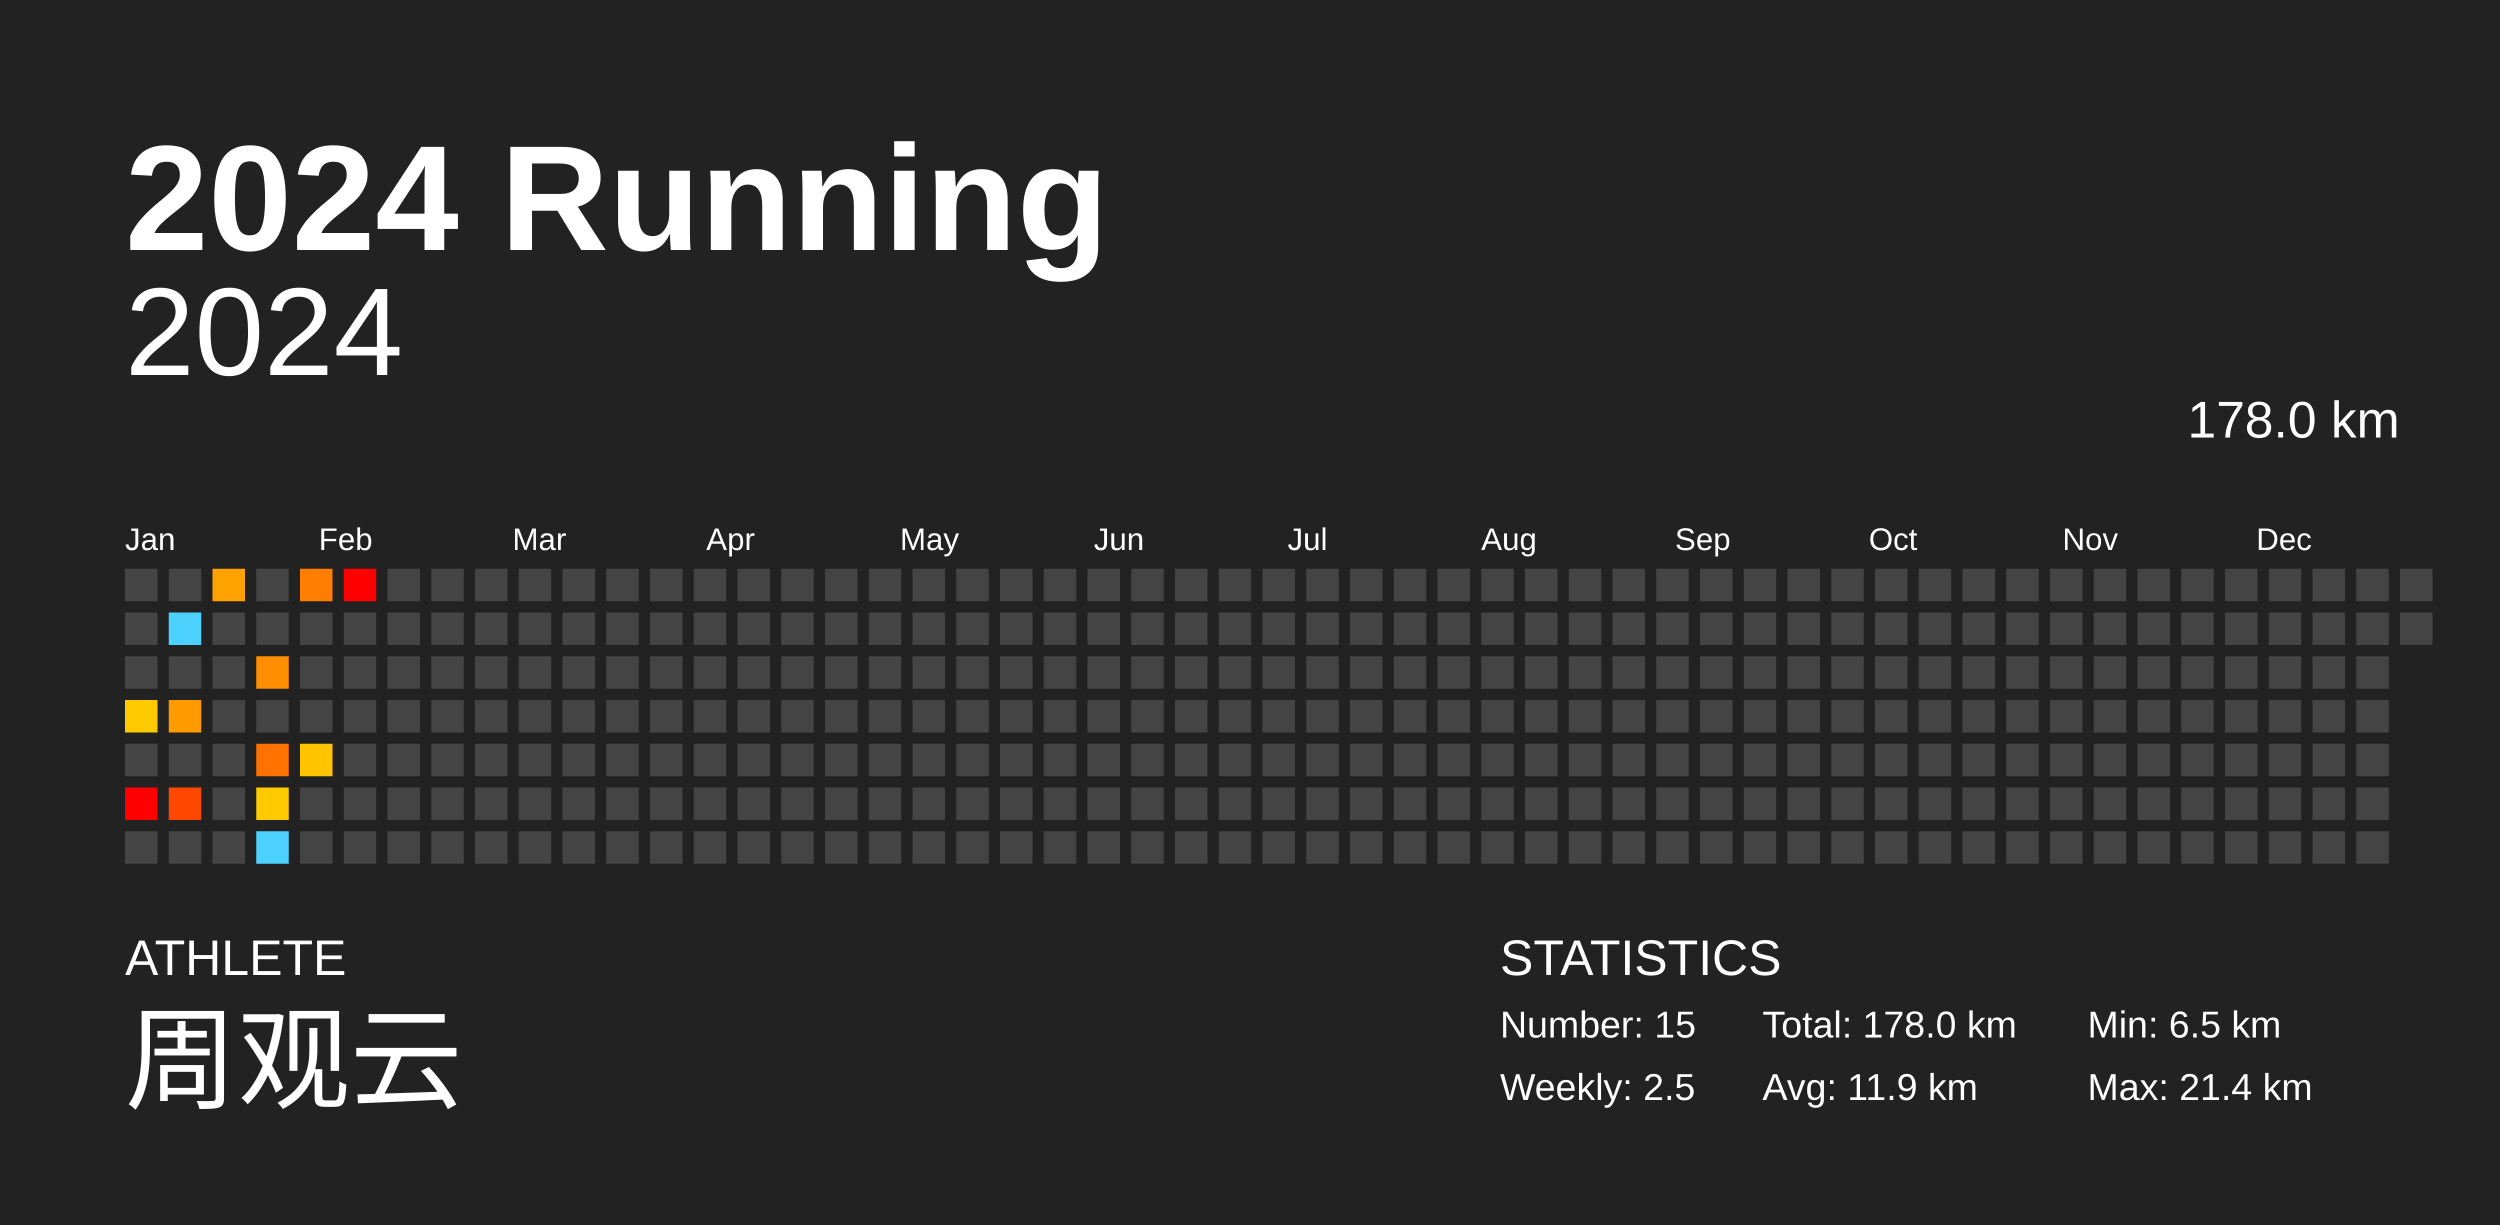
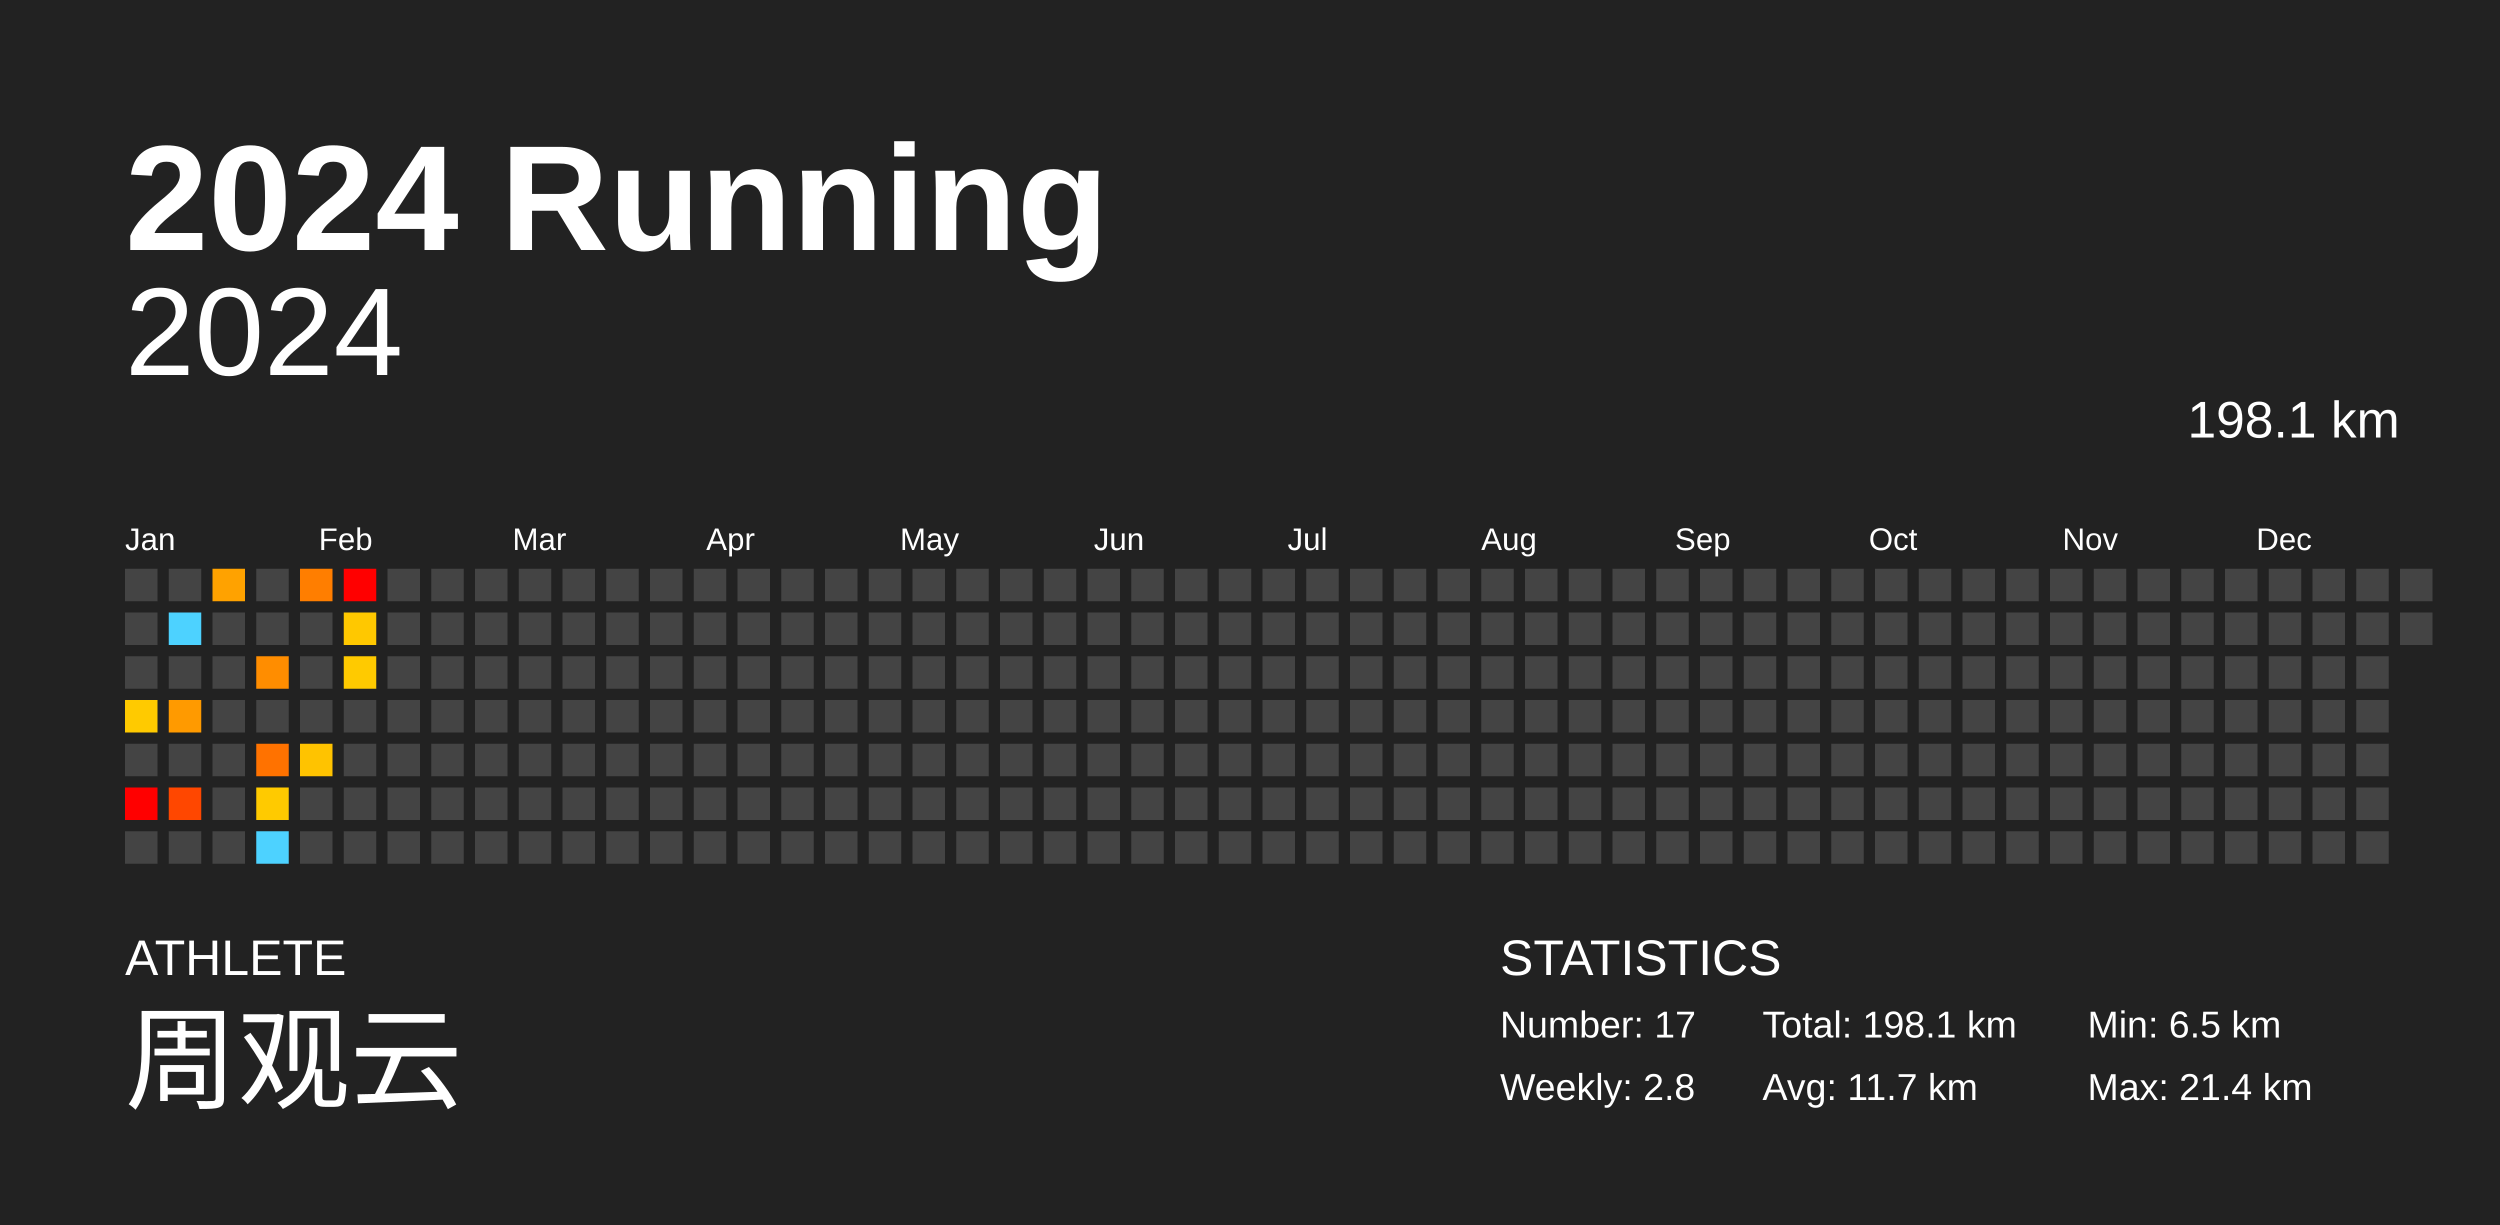
<svg xmlns="http://www.w3.org/2000/svg" baseProfile="full" height="98mm" version="1.1" viewBox="0,0,200,98" width="200mm">
  <defs />
  <rect fill="#222222" height="98" width="200" x="0" y="0" />
  <text fill="#FFFFFF" style="font-size:12px; font-family:Arial; font-weight:bold;" x="10" y="20">2024 Running</text>
  <text fill="#FFFFFF" style="font-size:4px; font-family:Arial" x="10" y="78">ATHLETE</text>
  <text fill="#FFFFFF" style="font-size:9px; font-family:Arial" x="10" y="88">周观云</text>
  <text fill="#FFFFFF" style="font-size:4px; font-family:Arial" x="120" y="78">STATISTICS</text>
-   <text fill="#FFFFFF" style="font-size:3px; font-family:Arial" x="120" y="83">Number: 15</text>
-   <text fill="#FFFFFF" style="font-size:3px; font-family:Arial" x="120" y="88">Weekly: 2.5</text>
-   <text fill="#FFFFFF" style="font-size:3px; font-family:Arial" x="141" y="83">Total: 178.0 km</text>
-   <text fill="#FFFFFF" style="font-size:3px; font-family:Arial" x="141" y="88">Avg: 11.9 km</text>
+   <text fill="#FFFFFF" style="font-size:3px; font-family:Arial" x="120" y="83">Number: 17</text>
+   <text fill="#FFFFFF" style="font-size:3px; font-family:Arial" x="120" y="88">Weekly: 2.8</text>
+   <text fill="#FFFFFF" style="font-size:3px; font-family:Arial" x="141" y="83">Total: 198.1 km</text>
+   <text fill="#FFFFFF" style="font-size:3px; font-family:Arial" x="141" y="88">Avg: 11.7 km</text>
  <text fill="#FFFFFF" style="font-size:3px; font-family:Arial" x="167" y="83">Min: 6.5 km</text>
  <text fill="#FFFFFF" style="font-size:3px; font-family:Arial" x="167" y="88">Max: 21.4 km</text>
  <text alignment-baseline="hanging" fill="#FFFFFF" style="font-size:10.0px; font-family:Arial;" x="10" y="30">2024</text>
-   <text alignment-baseline="hanging" fill="#FFFFFF" style="font-size:4.125px; font-family:Arial;" x="175" y="35">178.0 km</text>
+   <text alignment-baseline="hanging" fill="#FFFFFF" style="font-size:4.125px; font-family:Arial;" x="175" y="35">198.1 km</text>
  <text fill="#FFFFFF" style="font-size:2.5px; font-family:Arial" x="10.0" y="44">Jan</text>
  <text fill="#FFFFFF" style="font-size:2.5px; font-family:Arial" x="25.5" y="44">Feb</text>
  <text fill="#FFFFFF" style="font-size:2.5px; font-family:Arial" x="41.0" y="44">Mar</text>
  <text fill="#FFFFFF" style="font-size:2.5px; font-family:Arial" x="56.5" y="44">Apr</text>
  <text fill="#FFFFFF" style="font-size:2.5px; font-family:Arial" x="72.0" y="44">May</text>
  <text fill="#FFFFFF" style="font-size:2.5px; font-family:Arial" x="87.5" y="44">Jun</text>
  <text fill="#FFFFFF" style="font-size:2.5px; font-family:Arial" x="103.0" y="44">Jul</text>
  <text fill="#FFFFFF" style="font-size:2.5px; font-family:Arial" x="118.5" y="44">Aug</text>
  <text fill="#FFFFFF" style="font-size:2.5px; font-family:Arial" x="134.0" y="44">Sep</text>
  <text fill="#FFFFFF" style="font-size:2.5px; font-family:Arial" x="149.5" y="44">Oct</text>
  <text fill="#FFFFFF" style="font-size:2.5px; font-family:Arial" x="165.0" y="44">Nov</text>
  <text fill="#FFFFFF" style="font-size:2.5px; font-family:Arial" x="180.5" y="44">Dec</text>
  <rect fill="#444444" height="2.6" width="2.6" x="10.0" y="45.5" />
  <rect fill="#444444" height="2.6" width="2.6" x="10.0" y="49.0" />
  <rect fill="#444444" height="2.6" width="2.6" x="10.0" y="52.5" />
  <rect fill="#ffca00" height="2.6" width="2.6" x="10.0" y="56.0" />
  <rect fill="#444444" height="2.6" width="2.6" x="10.0" y="59.5" />
  <rect fill="red" height="2.6" width="2.6" x="10.0" y="63.0" />
  <rect fill="#444444" height="2.6" width="2.6" x="10.0" y="66.5" />
  <rect fill="#444444" height="2.6" width="2.6" x="13.5" y="45.5" />
  <rect fill="#4dd2ff" height="2.6" width="2.6" x="13.5" y="49.0" />
  <rect fill="#444444" height="2.6" width="2.6" x="13.5" y="52.5" />
  <rect fill="#ff9a00" height="2.6" width="2.6" x="13.5" y="56.0" />
  <rect fill="#444444" height="2.6" width="2.6" x="13.5" y="59.5" />
  <rect fill="#ff4700" height="2.6" width="2.6" x="13.5" y="63.0" />
  <rect fill="#444444" height="2.6" width="2.6" x="13.5" y="66.5" />
  <rect fill="#ffa200" height="2.6" width="2.6" x="17.0" y="45.5" />
  <rect fill="#444444" height="2.6" width="2.6" x="17.0" y="49.0" />
  <rect fill="#444444" height="2.6" width="2.6" x="17.0" y="52.5" />
  <rect fill="#444444" height="2.6" width="2.6" x="17.0" y="56.0" />
  <rect fill="#444444" height="2.6" width="2.6" x="17.0" y="59.5" />
  <rect fill="#444444" height="2.6" width="2.6" x="17.0" y="63.0" />
  <rect fill="#444444" height="2.6" width="2.6" x="17.0" y="66.5" />
  <rect fill="#444444" height="2.6" width="2.6" x="20.5" y="45.5" />
  <rect fill="#444444" height="2.6" width="2.6" x="20.5" y="49.0" />
  <rect fill="#ff8d00" height="2.6" width="2.6" x="20.5" y="52.5" />
  <rect fill="#444444" height="2.6" width="2.6" x="20.5" y="56.0" />
  <rect fill="#ff7200" height="2.6" width="2.6" x="20.5" y="59.5" />
  <rect fill="#ffca00" height="2.6" width="2.6" x="20.5" y="63.0" />
  <rect fill="#4dd2ff" height="2.6" width="2.6" x="20.5" y="66.5" />
  <rect fill="#ff7e00" height="2.6" width="2.6" x="24.0" y="45.5" />
  <rect fill="#444444" height="2.6" width="2.6" x="24.0" y="49.0" />
  <rect fill="#444444" height="2.6" width="2.6" x="24.0" y="52.5" />
  <rect fill="#444444" height="2.6" width="2.6" x="24.0" y="56.0" />
  <rect fill="#ffc300" height="2.6" width="2.6" x="24.0" y="59.5" />
  <rect fill="#444444" height="2.6" width="2.6" x="24.0" y="63.0" />
  <rect fill="#444444" height="2.6" width="2.6" x="24.0" y="66.5" />
  <rect fill="red" height="2.6" width="2.6" x="27.5" y="45.5" />
-   <rect fill="#444444" height="2.6" width="2.6" x="27.5" y="49.0" />
-   <rect fill="#444444" height="2.6" width="2.6" x="27.5" y="52.5" />
+   <rect fill="#ffc800" height="2.6" width="2.6" x="27.5" y="49.0" />
+   <rect fill="#ffca00" height="2.6" width="2.6" x="27.5" y="52.5" />
  <rect fill="#444444" height="2.6" width="2.6" x="27.5" y="56.0" />
  <rect fill="#444444" height="2.6" width="2.6" x="27.5" y="59.5" />
  <rect fill="#444444" height="2.6" width="2.6" x="27.5" y="63.0" />
  <rect fill="#444444" height="2.6" width="2.6" x="27.5" y="66.5" />
  <rect fill="#444444" height="2.6" width="2.6" x="31.0" y="45.5" />
  <rect fill="#444444" height="2.6" width="2.6" x="31.0" y="49.0" />
  <rect fill="#444444" height="2.6" width="2.6" x="31.0" y="52.5" />
  <rect fill="#444444" height="2.6" width="2.6" x="31.0" y="56.0" />
  <rect fill="#444444" height="2.6" width="2.6" x="31.0" y="59.5" />
  <rect fill="#444444" height="2.6" width="2.6" x="31.0" y="63.0" />
  <rect fill="#444444" height="2.6" width="2.6" x="31.0" y="66.5" />
  <rect fill="#444444" height="2.6" width="2.6" x="34.5" y="45.5" />
  <rect fill="#444444" height="2.6" width="2.6" x="34.5" y="49.0" />
  <rect fill="#444444" height="2.6" width="2.6" x="34.5" y="52.5" />
  <rect fill="#444444" height="2.6" width="2.6" x="34.5" y="56.0" />
  <rect fill="#444444" height="2.6" width="2.6" x="34.5" y="59.5" />
  <rect fill="#444444" height="2.6" width="2.6" x="34.5" y="63.0" />
  <rect fill="#444444" height="2.6" width="2.6" x="34.5" y="66.5" />
  <rect fill="#444444" height="2.6" width="2.6" x="38.0" y="45.5" />
  <rect fill="#444444" height="2.6" width="2.6" x="38.0" y="49.0" />
  <rect fill="#444444" height="2.6" width="2.6" x="38.0" y="52.5" />
  <rect fill="#444444" height="2.6" width="2.6" x="38.0" y="56.0" />
  <rect fill="#444444" height="2.6" width="2.6" x="38.0" y="59.5" />
  <rect fill="#444444" height="2.6" width="2.6" x="38.0" y="63.0" />
  <rect fill="#444444" height="2.6" width="2.6" x="38.0" y="66.5" />
  <rect fill="#444444" height="2.6" width="2.6" x="41.5" y="45.5" />
  <rect fill="#444444" height="2.6" width="2.6" x="41.5" y="49.0" />
  <rect fill="#444444" height="2.6" width="2.6" x="41.5" y="52.5" />
  <rect fill="#444444" height="2.6" width="2.6" x="41.5" y="56.0" />
  <rect fill="#444444" height="2.6" width="2.6" x="41.5" y="59.5" />
  <rect fill="#444444" height="2.6" width="2.6" x="41.5" y="63.0" />
  <rect fill="#444444" height="2.6" width="2.6" x="41.5" y="66.5" />
  <rect fill="#444444" height="2.6" width="2.6" x="45.0" y="45.5" />
  <rect fill="#444444" height="2.6" width="2.6" x="45.0" y="49.0" />
  <rect fill="#444444" height="2.6" width="2.6" x="45.0" y="52.5" />
  <rect fill="#444444" height="2.6" width="2.6" x="45.0" y="56.0" />
  <rect fill="#444444" height="2.6" width="2.6" x="45.0" y="59.5" />
  <rect fill="#444444" height="2.6" width="2.6" x="45.0" y="63.0" />
  <rect fill="#444444" height="2.6" width="2.6" x="45.0" y="66.5" />
  <rect fill="#444444" height="2.6" width="2.6" x="48.5" y="45.5" />
  <rect fill="#444444" height="2.6" width="2.6" x="48.5" y="49.0" />
  <rect fill="#444444" height="2.6" width="2.6" x="48.5" y="52.5" />
  <rect fill="#444444" height="2.6" width="2.6" x="48.5" y="56.0" />
  <rect fill="#444444" height="2.6" width="2.6" x="48.5" y="59.5" />
  <rect fill="#444444" height="2.6" width="2.6" x="48.5" y="63.0" />
  <rect fill="#444444" height="2.6" width="2.6" x="48.5" y="66.5" />
  <rect fill="#444444" height="2.6" width="2.6" x="52.0" y="45.5" />
  <rect fill="#444444" height="2.6" width="2.6" x="52.0" y="49.0" />
  <rect fill="#444444" height="2.6" width="2.6" x="52.0" y="52.5" />
  <rect fill="#444444" height="2.6" width="2.6" x="52.0" y="56.0" />
  <rect fill="#444444" height="2.6" width="2.6" x="52.0" y="59.5" />
  <rect fill="#444444" height="2.6" width="2.6" x="52.0" y="63.0" />
  <rect fill="#444444" height="2.6" width="2.6" x="52.0" y="66.5" />
  <rect fill="#444444" height="2.6" width="2.6" x="55.5" y="45.5" />
  <rect fill="#444444" height="2.6" width="2.6" x="55.5" y="49.0" />
  <rect fill="#444444" height="2.6" width="2.6" x="55.5" y="52.5" />
  <rect fill="#444444" height="2.6" width="2.6" x="55.5" y="56.0" />
  <rect fill="#444444" height="2.6" width="2.6" x="55.5" y="59.5" />
  <rect fill="#444444" height="2.6" width="2.6" x="55.5" y="63.0" />
  <rect fill="#444444" height="2.6" width="2.6" x="55.5" y="66.5" />
  <rect fill="#444444" height="2.6" width="2.6" x="59.0" y="45.5" />
  <rect fill="#444444" height="2.6" width="2.6" x="59.0" y="49.0" />
  <rect fill="#444444" height="2.6" width="2.6" x="59.0" y="52.5" />
  <rect fill="#444444" height="2.6" width="2.6" x="59.0" y="56.0" />
  <rect fill="#444444" height="2.6" width="2.6" x="59.0" y="59.5" />
  <rect fill="#444444" height="2.6" width="2.6" x="59.0" y="63.0" />
  <rect fill="#444444" height="2.6" width="2.6" x="59.0" y="66.5" />
  <rect fill="#444444" height="2.6" width="2.6" x="62.5" y="45.5" />
  <rect fill="#444444" height="2.6" width="2.6" x="62.5" y="49.0" />
  <rect fill="#444444" height="2.6" width="2.6" x="62.5" y="52.5" />
  <rect fill="#444444" height="2.6" width="2.6" x="62.5" y="56.0" />
  <rect fill="#444444" height="2.6" width="2.6" x="62.5" y="59.5" />
  <rect fill="#444444" height="2.6" width="2.6" x="62.5" y="63.0" />
  <rect fill="#444444" height="2.6" width="2.6" x="62.5" y="66.5" />
  <rect fill="#444444" height="2.6" width="2.6" x="66.0" y="45.5" />
  <rect fill="#444444" height="2.6" width="2.6" x="66.0" y="49.0" />
  <rect fill="#444444" height="2.6" width="2.6" x="66.0" y="52.5" />
  <rect fill="#444444" height="2.6" width="2.6" x="66.0" y="56.0" />
  <rect fill="#444444" height="2.6" width="2.6" x="66.0" y="59.5" />
  <rect fill="#444444" height="2.6" width="2.6" x="66.0" y="63.0" />
  <rect fill="#444444" height="2.6" width="2.6" x="66.0" y="66.5" />
  <rect fill="#444444" height="2.6" width="2.6" x="69.5" y="45.5" />
  <rect fill="#444444" height="2.6" width="2.6" x="69.5" y="49.0" />
  <rect fill="#444444" height="2.6" width="2.6" x="69.5" y="52.5" />
  <rect fill="#444444" height="2.6" width="2.6" x="69.5" y="56.0" />
  <rect fill="#444444" height="2.6" width="2.6" x="69.5" y="59.5" />
  <rect fill="#444444" height="2.6" width="2.6" x="69.5" y="63.0" />
  <rect fill="#444444" height="2.6" width="2.6" x="69.5" y="66.5" />
  <rect fill="#444444" height="2.6" width="2.6" x="73.0" y="45.5" />
  <rect fill="#444444" height="2.6" width="2.6" x="73.0" y="49.0" />
  <rect fill="#444444" height="2.6" width="2.6" x="73.0" y="52.5" />
  <rect fill="#444444" height="2.6" width="2.6" x="73.0" y="56.0" />
  <rect fill="#444444" height="2.6" width="2.6" x="73.0" y="59.5" />
  <rect fill="#444444" height="2.6" width="2.6" x="73.0" y="63.0" />
  <rect fill="#444444" height="2.6" width="2.6" x="73.0" y="66.5" />
  <rect fill="#444444" height="2.6" width="2.6" x="76.5" y="45.5" />
  <rect fill="#444444" height="2.6" width="2.6" x="76.5" y="49.0" />
  <rect fill="#444444" height="2.6" width="2.6" x="76.5" y="52.5" />
  <rect fill="#444444" height="2.6" width="2.6" x="76.5" y="56.0" />
  <rect fill="#444444" height="2.6" width="2.6" x="76.5" y="59.5" />
  <rect fill="#444444" height="2.6" width="2.6" x="76.5" y="63.0" />
  <rect fill="#444444" height="2.6" width="2.6" x="76.5" y="66.5" />
  <rect fill="#444444" height="2.6" width="2.6" x="80.0" y="45.5" />
  <rect fill="#444444" height="2.6" width="2.6" x="80.0" y="49.0" />
  <rect fill="#444444" height="2.6" width="2.6" x="80.0" y="52.5" />
  <rect fill="#444444" height="2.6" width="2.6" x="80.0" y="56.0" />
  <rect fill="#444444" height="2.6" width="2.6" x="80.0" y="59.5" />
  <rect fill="#444444" height="2.6" width="2.6" x="80.0" y="63.0" />
  <rect fill="#444444" height="2.6" width="2.6" x="80.0" y="66.5" />
  <rect fill="#444444" height="2.6" width="2.6" x="83.5" y="45.5" />
  <rect fill="#444444" height="2.6" width="2.6" x="83.5" y="49.0" />
  <rect fill="#444444" height="2.6" width="2.6" x="83.5" y="52.5" />
  <rect fill="#444444" height="2.6" width="2.6" x="83.5" y="56.0" />
  <rect fill="#444444" height="2.6" width="2.6" x="83.5" y="59.5" />
  <rect fill="#444444" height="2.6" width="2.6" x="83.5" y="63.0" />
  <rect fill="#444444" height="2.6" width="2.6" x="83.5" y="66.5" />
  <rect fill="#444444" height="2.6" width="2.6" x="87.0" y="45.5" />
  <rect fill="#444444" height="2.6" width="2.6" x="87.0" y="49.0" />
  <rect fill="#444444" height="2.6" width="2.6" x="87.0" y="52.5" />
  <rect fill="#444444" height="2.6" width="2.6" x="87.0" y="56.0" />
  <rect fill="#444444" height="2.6" width="2.6" x="87.0" y="59.5" />
  <rect fill="#444444" height="2.6" width="2.6" x="87.0" y="63.0" />
  <rect fill="#444444" height="2.6" width="2.6" x="87.0" y="66.5" />
  <rect fill="#444444" height="2.6" width="2.6" x="90.5" y="45.5" />
  <rect fill="#444444" height="2.6" width="2.6" x="90.5" y="49.0" />
  <rect fill="#444444" height="2.6" width="2.6" x="90.5" y="52.5" />
  <rect fill="#444444" height="2.6" width="2.6" x="90.5" y="56.0" />
  <rect fill="#444444" height="2.6" width="2.6" x="90.5" y="59.5" />
  <rect fill="#444444" height="2.6" width="2.6" x="90.5" y="63.0" />
  <rect fill="#444444" height="2.6" width="2.6" x="90.5" y="66.5" />
  <rect fill="#444444" height="2.6" width="2.6" x="94.0" y="45.5" />
  <rect fill="#444444" height="2.6" width="2.6" x="94.0" y="49.0" />
  <rect fill="#444444" height="2.6" width="2.6" x="94.0" y="52.5" />
  <rect fill="#444444" height="2.6" width="2.6" x="94.0" y="56.0" />
  <rect fill="#444444" height="2.6" width="2.6" x="94.0" y="59.5" />
  <rect fill="#444444" height="2.6" width="2.6" x="94.0" y="63.0" />
  <rect fill="#444444" height="2.6" width="2.6" x="94.0" y="66.5" />
  <rect fill="#444444" height="2.6" width="2.6" x="97.5" y="45.5" />
  <rect fill="#444444" height="2.6" width="2.6" x="97.5" y="49.0" />
  <rect fill="#444444" height="2.6" width="2.6" x="97.5" y="52.5" />
  <rect fill="#444444" height="2.6" width="2.6" x="97.5" y="56.0" />
  <rect fill="#444444" height="2.6" width="2.6" x="97.5" y="59.5" />
  <rect fill="#444444" height="2.6" width="2.6" x="97.5" y="63.0" />
  <rect fill="#444444" height="2.6" width="2.6" x="97.5" y="66.5" />
  <rect fill="#444444" height="2.6" width="2.6" x="101.0" y="45.5" />
  <rect fill="#444444" height="2.6" width="2.6" x="101.0" y="49.0" />
  <rect fill="#444444" height="2.6" width="2.6" x="101.0" y="52.5" />
  <rect fill="#444444" height="2.6" width="2.6" x="101.0" y="56.0" />
  <rect fill="#444444" height="2.6" width="2.6" x="101.0" y="59.5" />
  <rect fill="#444444" height="2.6" width="2.6" x="101.0" y="63.0" />
  <rect fill="#444444" height="2.6" width="2.6" x="101.0" y="66.5" />
  <rect fill="#444444" height="2.6" width="2.6" x="104.5" y="45.5" />
  <rect fill="#444444" height="2.6" width="2.6" x="104.5" y="49.0" />
  <rect fill="#444444" height="2.6" width="2.6" x="104.5" y="52.5" />
  <rect fill="#444444" height="2.6" width="2.6" x="104.5" y="56.0" />
  <rect fill="#444444" height="2.6" width="2.6" x="104.5" y="59.5" />
  <rect fill="#444444" height="2.6" width="2.6" x="104.5" y="63.0" />
  <rect fill="#444444" height="2.6" width="2.6" x="104.5" y="66.5" />
  <rect fill="#444444" height="2.6" width="2.6" x="108.0" y="45.5" />
  <rect fill="#444444" height="2.6" width="2.6" x="108.0" y="49.0" />
  <rect fill="#444444" height="2.6" width="2.6" x="108.0" y="52.5" />
  <rect fill="#444444" height="2.6" width="2.6" x="108.0" y="56.0" />
  <rect fill="#444444" height="2.6" width="2.6" x="108.0" y="59.5" />
  <rect fill="#444444" height="2.6" width="2.6" x="108.0" y="63.0" />
  <rect fill="#444444" height="2.6" width="2.6" x="108.0" y="66.5" />
  <rect fill="#444444" height="2.6" width="2.6" x="111.5" y="45.5" />
  <rect fill="#444444" height="2.6" width="2.6" x="111.5" y="49.0" />
  <rect fill="#444444" height="2.6" width="2.6" x="111.5" y="52.5" />
  <rect fill="#444444" height="2.6" width="2.6" x="111.5" y="56.0" />
  <rect fill="#444444" height="2.6" width="2.6" x="111.5" y="59.5" />
  <rect fill="#444444" height="2.6" width="2.6" x="111.5" y="63.0" />
  <rect fill="#444444" height="2.6" width="2.6" x="111.5" y="66.5" />
  <rect fill="#444444" height="2.6" width="2.6" x="115.0" y="45.5" />
  <rect fill="#444444" height="2.6" width="2.6" x="115.0" y="49.0" />
  <rect fill="#444444" height="2.6" width="2.6" x="115.0" y="52.5" />
  <rect fill="#444444" height="2.6" width="2.6" x="115.0" y="56.0" />
  <rect fill="#444444" height="2.6" width="2.6" x="115.0" y="59.5" />
  <rect fill="#444444" height="2.6" width="2.6" x="115.0" y="63.0" />
  <rect fill="#444444" height="2.6" width="2.6" x="115.0" y="66.5" />
  <rect fill="#444444" height="2.6" width="2.6" x="118.5" y="45.5" />
  <rect fill="#444444" height="2.6" width="2.6" x="118.5" y="49.0" />
  <rect fill="#444444" height="2.6" width="2.6" x="118.5" y="52.5" />
  <rect fill="#444444" height="2.6" width="2.6" x="118.5" y="56.0" />
  <rect fill="#444444" height="2.6" width="2.6" x="118.5" y="59.5" />
  <rect fill="#444444" height="2.6" width="2.6" x="118.5" y="63.0" />
  <rect fill="#444444" height="2.6" width="2.6" x="118.5" y="66.5" />
  <rect fill="#444444" height="2.6" width="2.6" x="122.0" y="45.5" />
  <rect fill="#444444" height="2.6" width="2.6" x="122.0" y="49.0" />
  <rect fill="#444444" height="2.6" width="2.6" x="122.0" y="52.5" />
  <rect fill="#444444" height="2.6" width="2.6" x="122.0" y="56.0" />
  <rect fill="#444444" height="2.6" width="2.6" x="122.0" y="59.5" />
  <rect fill="#444444" height="2.6" width="2.6" x="122.0" y="63.0" />
  <rect fill="#444444" height="2.6" width="2.6" x="122.0" y="66.5" />
  <rect fill="#444444" height="2.6" width="2.6" x="125.5" y="45.5" />
  <rect fill="#444444" height="2.6" width="2.6" x="125.5" y="49.0" />
  <rect fill="#444444" height="2.6" width="2.6" x="125.5" y="52.5" />
  <rect fill="#444444" height="2.6" width="2.6" x="125.5" y="56.0" />
  <rect fill="#444444" height="2.6" width="2.6" x="125.5" y="59.5" />
  <rect fill="#444444" height="2.6" width="2.6" x="125.5" y="63.0" />
  <rect fill="#444444" height="2.6" width="2.6" x="125.5" y="66.5" />
  <rect fill="#444444" height="2.6" width="2.6" x="129.0" y="45.5" />
  <rect fill="#444444" height="2.6" width="2.6" x="129.0" y="49.0" />
  <rect fill="#444444" height="2.6" width="2.6" x="129.0" y="52.5" />
  <rect fill="#444444" height="2.6" width="2.6" x="129.0" y="56.0" />
  <rect fill="#444444" height="2.6" width="2.6" x="129.0" y="59.5" />
  <rect fill="#444444" height="2.6" width="2.6" x="129.0" y="63.0" />
  <rect fill="#444444" height="2.6" width="2.6" x="129.0" y="66.5" />
  <rect fill="#444444" height="2.6" width="2.6" x="132.5" y="45.5" />
  <rect fill="#444444" height="2.6" width="2.6" x="132.5" y="49.0" />
  <rect fill="#444444" height="2.6" width="2.6" x="132.5" y="52.5" />
  <rect fill="#444444" height="2.6" width="2.6" x="132.5" y="56.0" />
  <rect fill="#444444" height="2.6" width="2.6" x="132.5" y="59.5" />
  <rect fill="#444444" height="2.6" width="2.6" x="132.5" y="63.0" />
  <rect fill="#444444" height="2.6" width="2.6" x="132.5" y="66.5" />
  <rect fill="#444444" height="2.6" width="2.6" x="136.0" y="45.5" />
  <rect fill="#444444" height="2.6" width="2.6" x="136.0" y="49.0" />
  <rect fill="#444444" height="2.6" width="2.6" x="136.0" y="52.5" />
  <rect fill="#444444" height="2.6" width="2.6" x="136.0" y="56.0" />
  <rect fill="#444444" height="2.6" width="2.6" x="136.0" y="59.5" />
  <rect fill="#444444" height="2.6" width="2.6" x="136.0" y="63.0" />
  <rect fill="#444444" height="2.6" width="2.6" x="136.0" y="66.5" />
  <rect fill="#444444" height="2.6" width="2.6" x="139.5" y="45.5" />
  <rect fill="#444444" height="2.6" width="2.6" x="139.5" y="49.0" />
  <rect fill="#444444" height="2.6" width="2.6" x="139.5" y="52.5" />
  <rect fill="#444444" height="2.6" width="2.6" x="139.5" y="56.0" />
  <rect fill="#444444" height="2.6" width="2.6" x="139.5" y="59.5" />
  <rect fill="#444444" height="2.6" width="2.6" x="139.5" y="63.0" />
  <rect fill="#444444" height="2.6" width="2.6" x="139.5" y="66.5" />
  <rect fill="#444444" height="2.6" width="2.6" x="143.0" y="45.5" />
  <rect fill="#444444" height="2.6" width="2.6" x="143.0" y="49.0" />
  <rect fill="#444444" height="2.6" width="2.6" x="143.0" y="52.5" />
  <rect fill="#444444" height="2.6" width="2.6" x="143.0" y="56.0" />
  <rect fill="#444444" height="2.6" width="2.6" x="143.0" y="59.5" />
  <rect fill="#444444" height="2.6" width="2.6" x="143.0" y="63.0" />
  <rect fill="#444444" height="2.6" width="2.6" x="143.0" y="66.5" />
  <rect fill="#444444" height="2.6" width="2.6" x="146.5" y="45.5" />
  <rect fill="#444444" height="2.6" width="2.6" x="146.5" y="49.0" />
  <rect fill="#444444" height="2.6" width="2.6" x="146.5" y="52.5" />
  <rect fill="#444444" height="2.6" width="2.6" x="146.5" y="56.0" />
  <rect fill="#444444" height="2.6" width="2.6" x="146.5" y="59.5" />
  <rect fill="#444444" height="2.6" width="2.6" x="146.5" y="63.0" />
  <rect fill="#444444" height="2.6" width="2.6" x="146.5" y="66.5" />
  <rect fill="#444444" height="2.6" width="2.6" x="150.0" y="45.5" />
  <rect fill="#444444" height="2.6" width="2.6" x="150.0" y="49.0" />
  <rect fill="#444444" height="2.6" width="2.6" x="150.0" y="52.5" />
  <rect fill="#444444" height="2.6" width="2.6" x="150.0" y="56.0" />
  <rect fill="#444444" height="2.6" width="2.6" x="150.0" y="59.5" />
  <rect fill="#444444" height="2.6" width="2.6" x="150.0" y="63.0" />
  <rect fill="#444444" height="2.6" width="2.6" x="150.0" y="66.5" />
  <rect fill="#444444" height="2.6" width="2.6" x="153.5" y="45.5" />
  <rect fill="#444444" height="2.6" width="2.6" x="153.5" y="49.0" />
  <rect fill="#444444" height="2.6" width="2.6" x="153.5" y="52.5" />
  <rect fill="#444444" height="2.6" width="2.6" x="153.5" y="56.0" />
  <rect fill="#444444" height="2.6" width="2.6" x="153.5" y="59.5" />
  <rect fill="#444444" height="2.6" width="2.6" x="153.5" y="63.0" />
  <rect fill="#444444" height="2.6" width="2.6" x="153.5" y="66.5" />
  <rect fill="#444444" height="2.6" width="2.6" x="157.0" y="45.5" />
  <rect fill="#444444" height="2.6" width="2.6" x="157.0" y="49.0" />
  <rect fill="#444444" height="2.6" width="2.6" x="157.0" y="52.5" />
  <rect fill="#444444" height="2.6" width="2.6" x="157.0" y="56.0" />
  <rect fill="#444444" height="2.6" width="2.6" x="157.0" y="59.5" />
  <rect fill="#444444" height="2.6" width="2.6" x="157.0" y="63.0" />
  <rect fill="#444444" height="2.6" width="2.6" x="157.0" y="66.5" />
  <rect fill="#444444" height="2.6" width="2.6" x="160.5" y="45.5" />
  <rect fill="#444444" height="2.6" width="2.6" x="160.5" y="49.0" />
  <rect fill="#444444" height="2.6" width="2.6" x="160.5" y="52.5" />
  <rect fill="#444444" height="2.6" width="2.6" x="160.5" y="56.0" />
  <rect fill="#444444" height="2.6" width="2.6" x="160.5" y="59.5" />
  <rect fill="#444444" height="2.6" width="2.6" x="160.5" y="63.0" />
  <rect fill="#444444" height="2.6" width="2.6" x="160.5" y="66.5" />
  <rect fill="#444444" height="2.6" width="2.6" x="164.0" y="45.5" />
  <rect fill="#444444" height="2.6" width="2.6" x="164.0" y="49.0" />
  <rect fill="#444444" height="2.6" width="2.6" x="164.0" y="52.5" />
  <rect fill="#444444" height="2.6" width="2.6" x="164.0" y="56.0" />
  <rect fill="#444444" height="2.6" width="2.6" x="164.0" y="59.5" />
  <rect fill="#444444" height="2.6" width="2.6" x="164.0" y="63.0" />
  <rect fill="#444444" height="2.6" width="2.6" x="164.0" y="66.5" />
  <rect fill="#444444" height="2.6" width="2.6" x="167.5" y="45.5" />
  <rect fill="#444444" height="2.6" width="2.6" x="167.5" y="49.0" />
  <rect fill="#444444" height="2.6" width="2.6" x="167.5" y="52.5" />
  <rect fill="#444444" height="2.6" width="2.6" x="167.5" y="56.0" />
  <rect fill="#444444" height="2.6" width="2.6" x="167.5" y="59.5" />
  <rect fill="#444444" height="2.6" width="2.6" x="167.5" y="63.0" />
  <rect fill="#444444" height="2.6" width="2.6" x="167.5" y="66.5" />
  <rect fill="#444444" height="2.6" width="2.6" x="171.0" y="45.5" />
  <rect fill="#444444" height="2.6" width="2.6" x="171.0" y="49.0" />
  <rect fill="#444444" height="2.6" width="2.6" x="171.0" y="52.5" />
  <rect fill="#444444" height="2.6" width="2.6" x="171.0" y="56.0" />
  <rect fill="#444444" height="2.6" width="2.6" x="171.0" y="59.5" />
  <rect fill="#444444" height="2.6" width="2.6" x="171.0" y="63.0" />
  <rect fill="#444444" height="2.6" width="2.6" x="171.0" y="66.5" />
  <rect fill="#444444" height="2.6" width="2.6" x="174.5" y="45.5" />
  <rect fill="#444444" height="2.6" width="2.6" x="174.5" y="49.0" />
  <rect fill="#444444" height="2.6" width="2.6" x="174.5" y="52.5" />
  <rect fill="#444444" height="2.6" width="2.6" x="174.5" y="56.0" />
  <rect fill="#444444" height="2.6" width="2.6" x="174.5" y="59.5" />
  <rect fill="#444444" height="2.6" width="2.6" x="174.5" y="63.0" />
  <rect fill="#444444" height="2.6" width="2.6" x="174.5" y="66.5" />
  <rect fill="#444444" height="2.6" width="2.6" x="178.0" y="45.5" />
  <rect fill="#444444" height="2.6" width="2.6" x="178.0" y="49.0" />
  <rect fill="#444444" height="2.6" width="2.6" x="178.0" y="52.5" />
  <rect fill="#444444" height="2.6" width="2.6" x="178.0" y="56.0" />
  <rect fill="#444444" height="2.6" width="2.6" x="178.0" y="59.5" />
  <rect fill="#444444" height="2.6" width="2.6" x="178.0" y="63.0" />
  <rect fill="#444444" height="2.6" width="2.6" x="178.0" y="66.5" />
  <rect fill="#444444" height="2.6" width="2.6" x="181.5" y="45.5" />
  <rect fill="#444444" height="2.6" width="2.6" x="181.5" y="49.0" />
  <rect fill="#444444" height="2.6" width="2.6" x="181.5" y="52.5" />
  <rect fill="#444444" height="2.6" width="2.6" x="181.5" y="56.0" />
  <rect fill="#444444" height="2.6" width="2.6" x="181.5" y="59.5" />
  <rect fill="#444444" height="2.6" width="2.6" x="181.5" y="63.0" />
  <rect fill="#444444" height="2.6" width="2.6" x="181.5" y="66.5" />
  <rect fill="#444444" height="2.6" width="2.6" x="185.0" y="45.5" />
  <rect fill="#444444" height="2.6" width="2.6" x="185.0" y="49.0" />
  <rect fill="#444444" height="2.6" width="2.6" x="185.0" y="52.5" />
  <rect fill="#444444" height="2.6" width="2.6" x="185.0" y="56.0" />
  <rect fill="#444444" height="2.6" width="2.6" x="185.0" y="59.5" />
  <rect fill="#444444" height="2.6" width="2.6" x="185.0" y="63.0" />
  <rect fill="#444444" height="2.6" width="2.6" x="185.0" y="66.5" />
  <rect fill="#444444" height="2.6" width="2.6" x="188.5" y="45.5" />
  <rect fill="#444444" height="2.6" width="2.6" x="188.5" y="49.0" />
  <rect fill="#444444" height="2.6" width="2.6" x="188.5" y="52.5" />
  <rect fill="#444444" height="2.6" width="2.6" x="188.5" y="56.0" />
  <rect fill="#444444" height="2.6" width="2.6" x="188.5" y="59.5" />
  <rect fill="#444444" height="2.6" width="2.6" x="188.5" y="63.0" />
  <rect fill="#444444" height="2.6" width="2.6" x="188.5" y="66.5" />
  <rect fill="#444444" height="2.6" width="2.6" x="192.0" y="45.5" />
  <rect fill="#444444" height="2.6" width="2.6" x="192.0" y="49.0" />
</svg>
